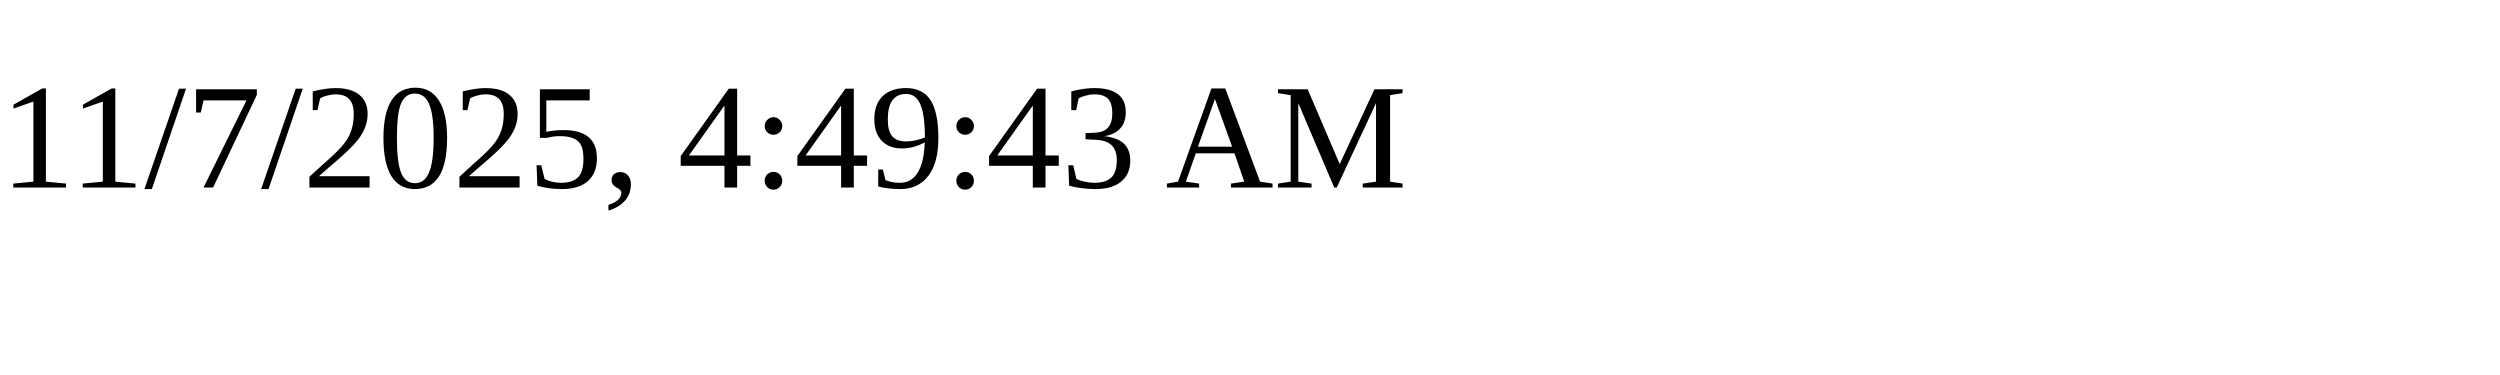
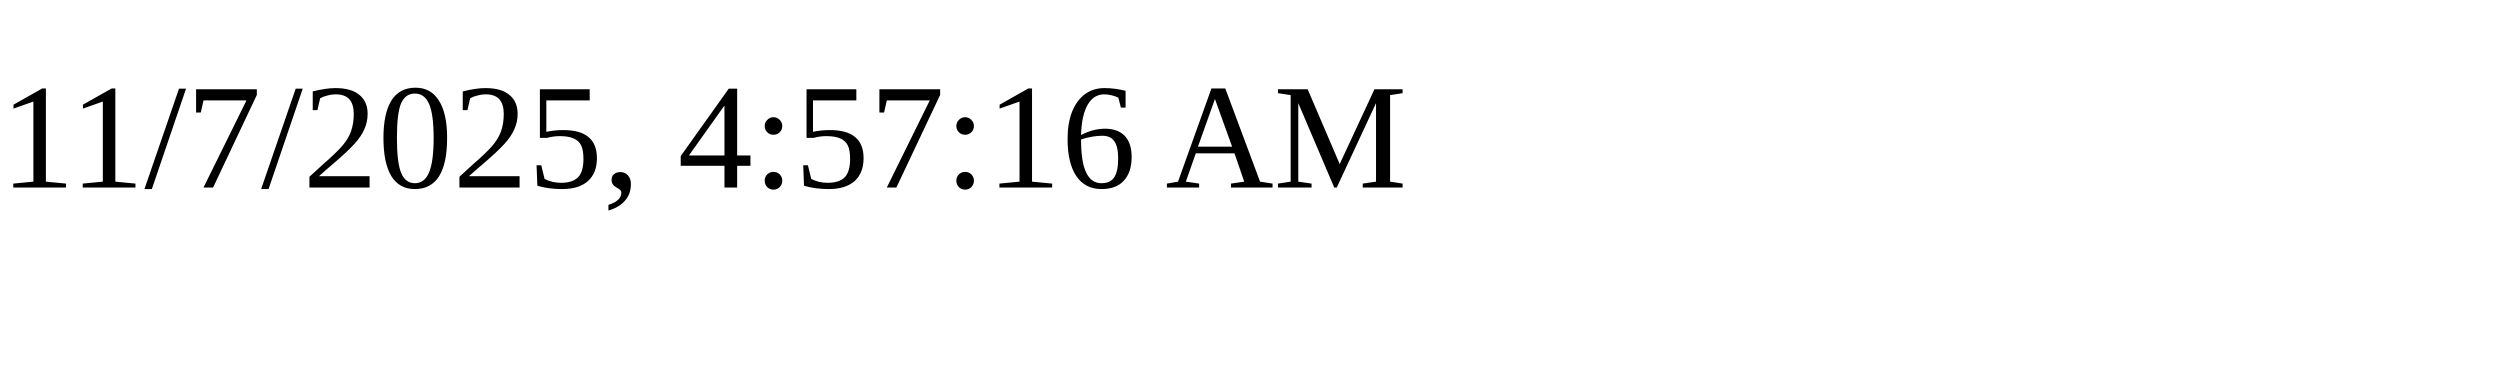
<svg xmlns="http://www.w3.org/2000/svg" height="30" width="200">
-   <text x="0" y="15">11/7/2025, 4:49:43 AM</text>
+   <text x="0" y="15">11/7/2025, 4:57:16 AM</text>
</svg>
